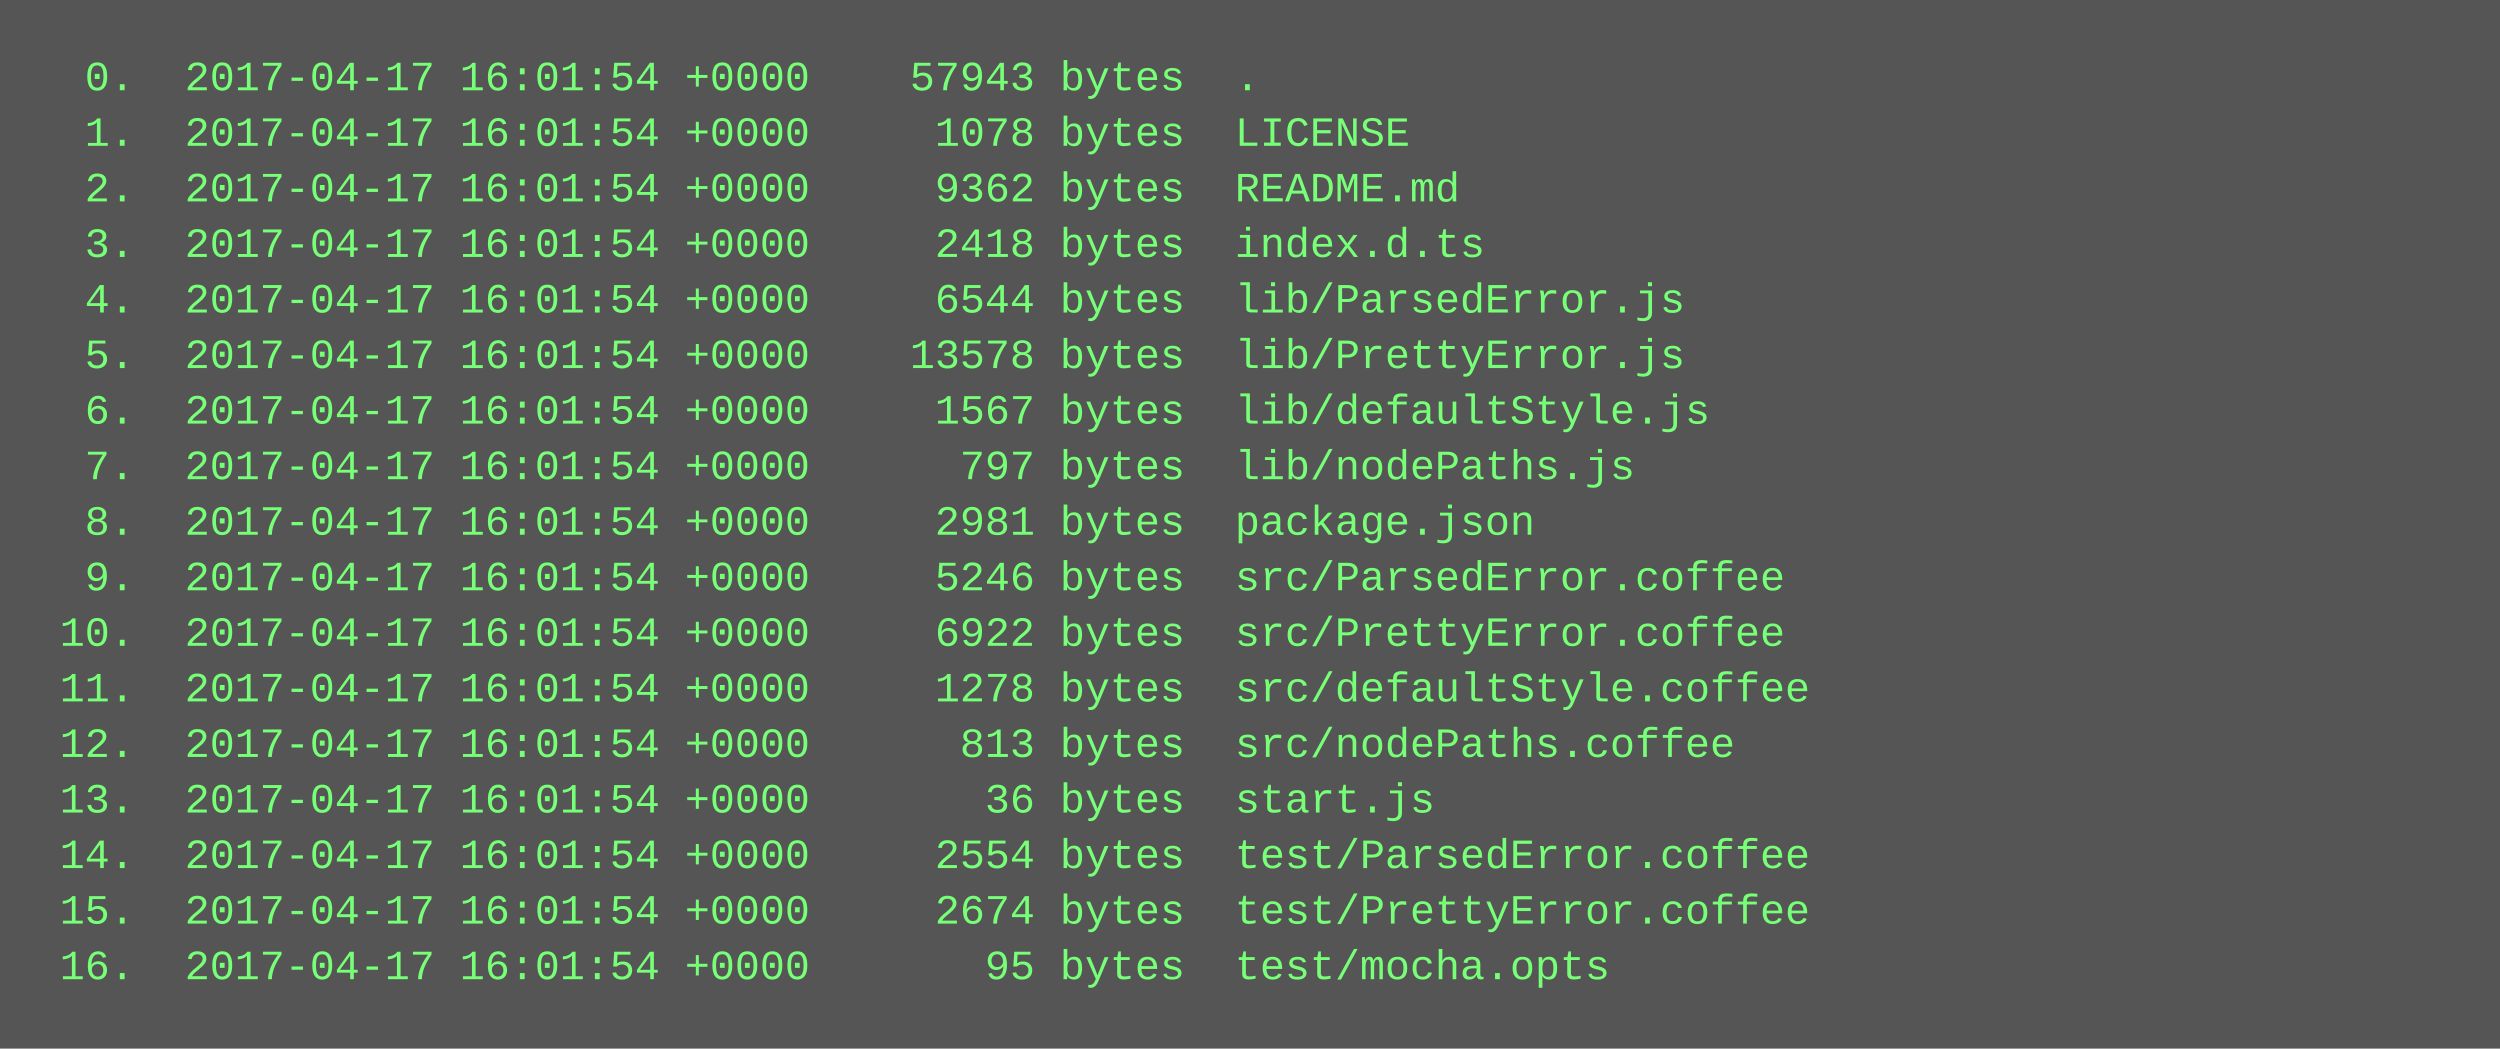
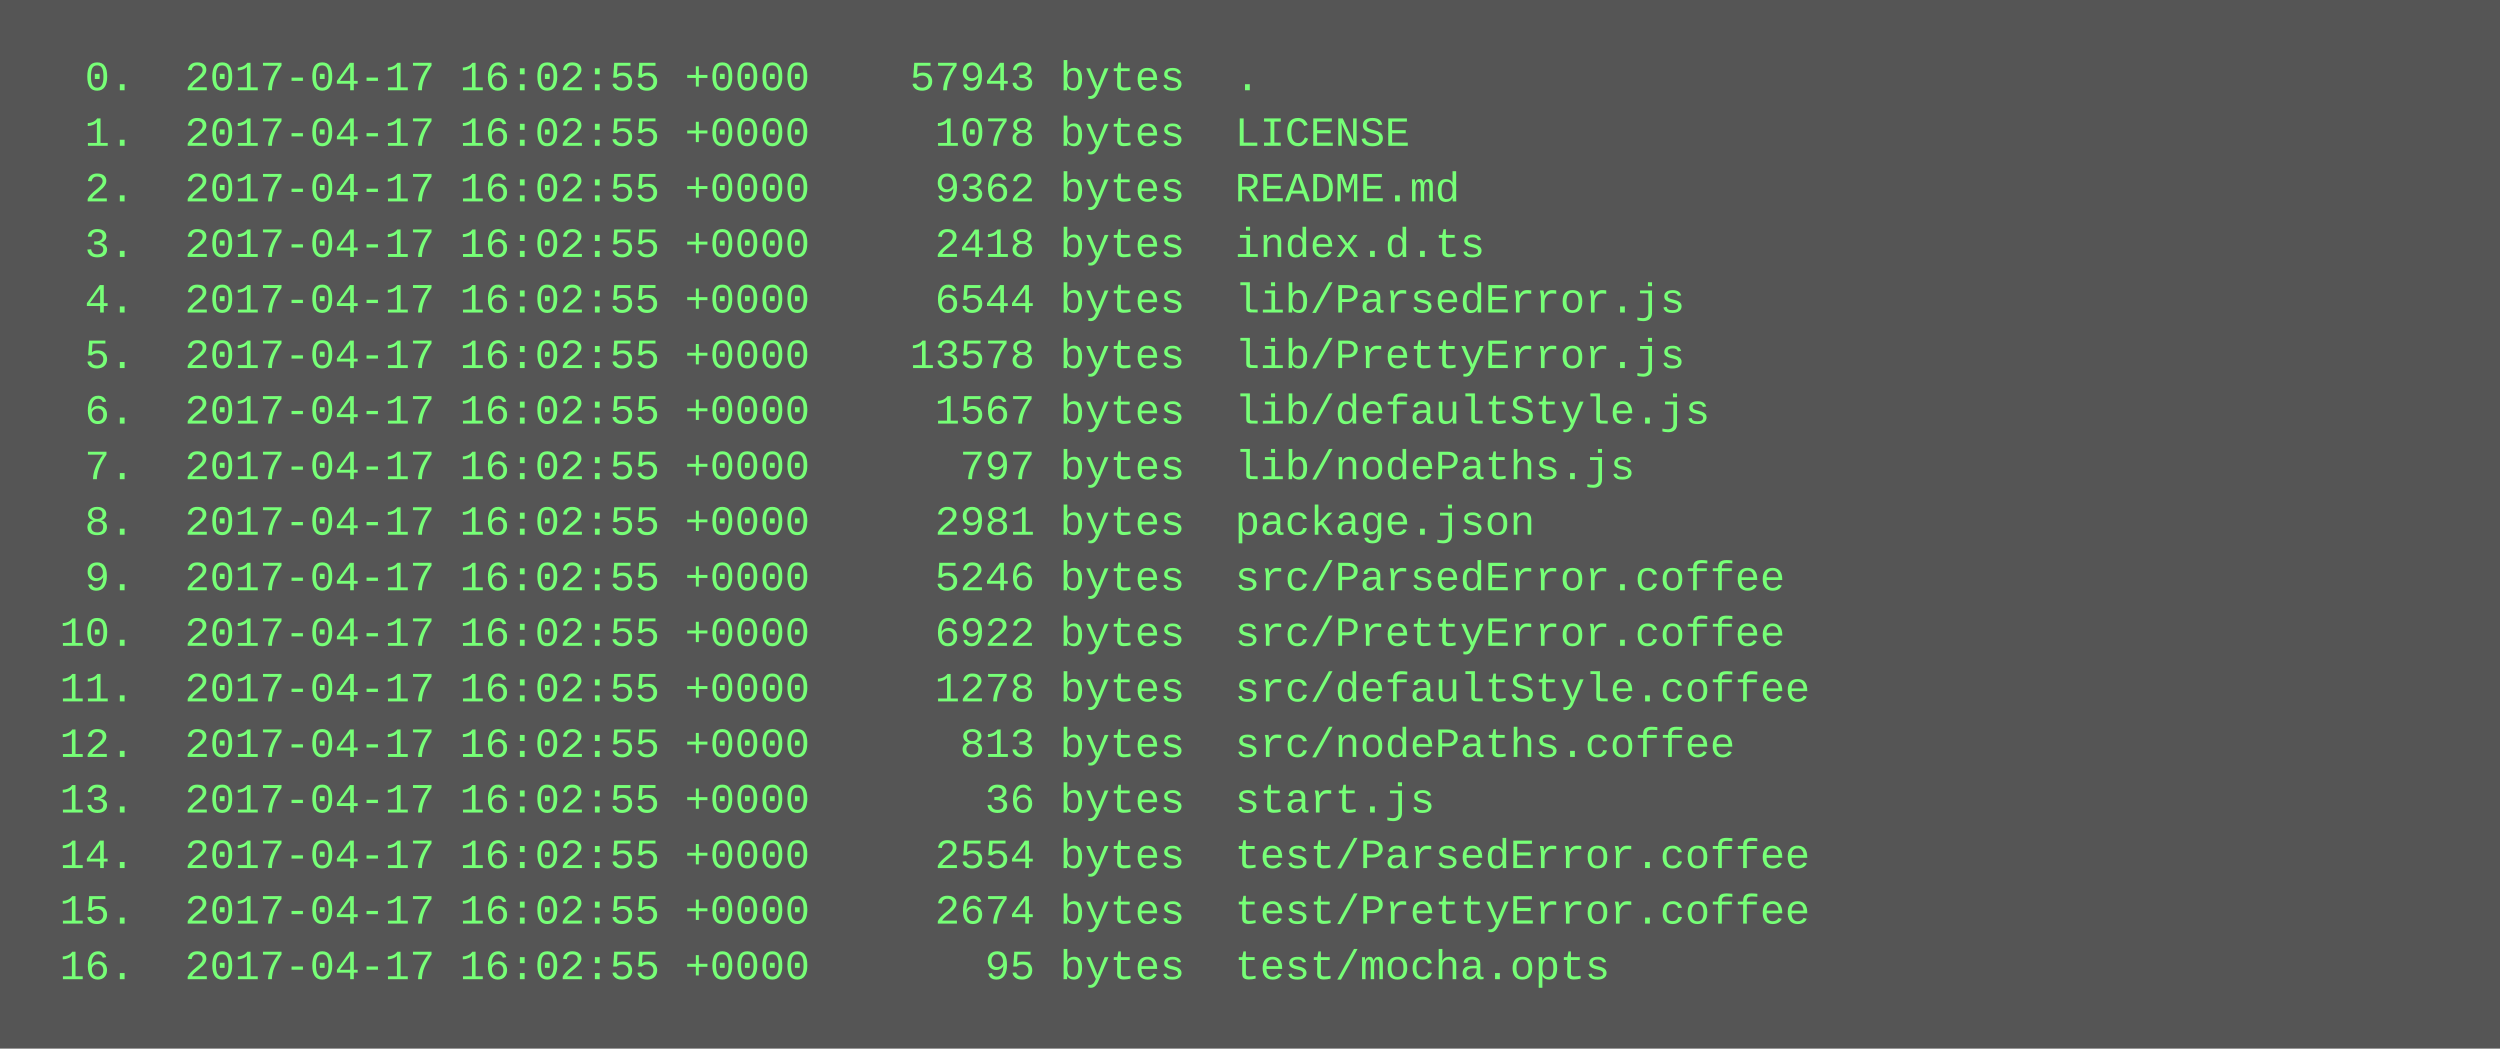
<svg xmlns="http://www.w3.org/2000/svg" height="302" width="720">
  <rect height="302" fill="#555" width="720" />
  <text fill="#7f7" font-family="Courier New" font-size="12" xml:space="preserve">
-     <tspan x="10" y="26">  0.  2017-04-17 16:01:54 +0000    57943 bytes  .</tspan>
-     <tspan x="10" y="42">  1.  2017-04-17 16:01:54 +0000     1078 bytes  LICENSE</tspan>
-     <tspan x="10" y="58">  2.  2017-04-17 16:01:54 +0000     9362 bytes  README.md</tspan>
-     <tspan x="10" y="74">  3.  2017-04-17 16:01:54 +0000     2418 bytes  index.d.ts</tspan>
-     <tspan x="10" y="90">  4.  2017-04-17 16:01:54 +0000     6544 bytes  lib/ParsedError.js</tspan>
-     <tspan x="10" y="106">  5.  2017-04-17 16:01:54 +0000    13578 bytes  lib/PrettyError.js</tspan>
-     <tspan x="10" y="122">  6.  2017-04-17 16:01:54 +0000     1567 bytes  lib/defaultStyle.js</tspan>
-     <tspan x="10" y="138">  7.  2017-04-17 16:01:54 +0000      797 bytes  lib/nodePaths.js</tspan>
-     <tspan x="10" y="154">  8.  2017-04-17 16:01:54 +0000     2981 bytes  package.json</tspan>
-     <tspan x="10" y="170">  9.  2017-04-17 16:01:54 +0000     5246 bytes  src/ParsedError.coffee</tspan>
-     <tspan x="10" y="186"> 10.  2017-04-17 16:01:54 +0000     6922 bytes  src/PrettyError.coffee</tspan>
-     <tspan x="10" y="202"> 11.  2017-04-17 16:01:54 +0000     1278 bytes  src/defaultStyle.coffee</tspan>
-     <tspan x="10" y="218"> 12.  2017-04-17 16:01:54 +0000      813 bytes  src/nodePaths.coffee</tspan>
-     <tspan x="10" y="234"> 13.  2017-04-17 16:01:54 +0000       36 bytes  start.js</tspan>
-     <tspan x="10" y="250"> 14.  2017-04-17 16:01:54 +0000     2554 bytes  test/ParsedError.coffee</tspan>
-     <tspan x="10" y="266"> 15.  2017-04-17 16:01:54 +0000     2674 bytes  test/PrettyError.coffee</tspan>
-     <tspan x="10" y="282"> 16.  2017-04-17 16:01:54 +0000       95 bytes  test/mocha.opts</tspan>
+     <tspan x="10" y="26">  0.  2017-04-17 16:02:55 +0000    57943 bytes  .</tspan>
+     <tspan x="10" y="42">  1.  2017-04-17 16:02:55 +0000     1078 bytes  LICENSE</tspan>
+     <tspan x="10" y="58">  2.  2017-04-17 16:02:55 +0000     9362 bytes  README.md</tspan>
+     <tspan x="10" y="74">  3.  2017-04-17 16:02:55 +0000     2418 bytes  index.d.ts</tspan>
+     <tspan x="10" y="90">  4.  2017-04-17 16:02:55 +0000     6544 bytes  lib/ParsedError.js</tspan>
+     <tspan x="10" y="106">  5.  2017-04-17 16:02:55 +0000    13578 bytes  lib/PrettyError.js</tspan>
+     <tspan x="10" y="122">  6.  2017-04-17 16:02:55 +0000     1567 bytes  lib/defaultStyle.js</tspan>
+     <tspan x="10" y="138">  7.  2017-04-17 16:02:55 +0000      797 bytes  lib/nodePaths.js</tspan>
+     <tspan x="10" y="154">  8.  2017-04-17 16:02:55 +0000     2981 bytes  package.json</tspan>
+     <tspan x="10" y="170">  9.  2017-04-17 16:02:55 +0000     5246 bytes  src/ParsedError.coffee</tspan>
+     <tspan x="10" y="186"> 10.  2017-04-17 16:02:55 +0000     6922 bytes  src/PrettyError.coffee</tspan>
+     <tspan x="10" y="202"> 11.  2017-04-17 16:02:55 +0000     1278 bytes  src/defaultStyle.coffee</tspan>
+     <tspan x="10" y="218"> 12.  2017-04-17 16:02:55 +0000      813 bytes  src/nodePaths.coffee</tspan>
+     <tspan x="10" y="234"> 13.  2017-04-17 16:02:55 +0000       36 bytes  start.js</tspan>
+     <tspan x="10" y="250"> 14.  2017-04-17 16:02:55 +0000     2554 bytes  test/ParsedError.coffee</tspan>
+     <tspan x="10" y="266"> 15.  2017-04-17 16:02:55 +0000     2674 bytes  test/PrettyError.coffee</tspan>
+     <tspan x="10" y="282"> 16.  2017-04-17 16:02:55 +0000       95 bytes  test/mocha.opts</tspan>
  </text>
</svg>
